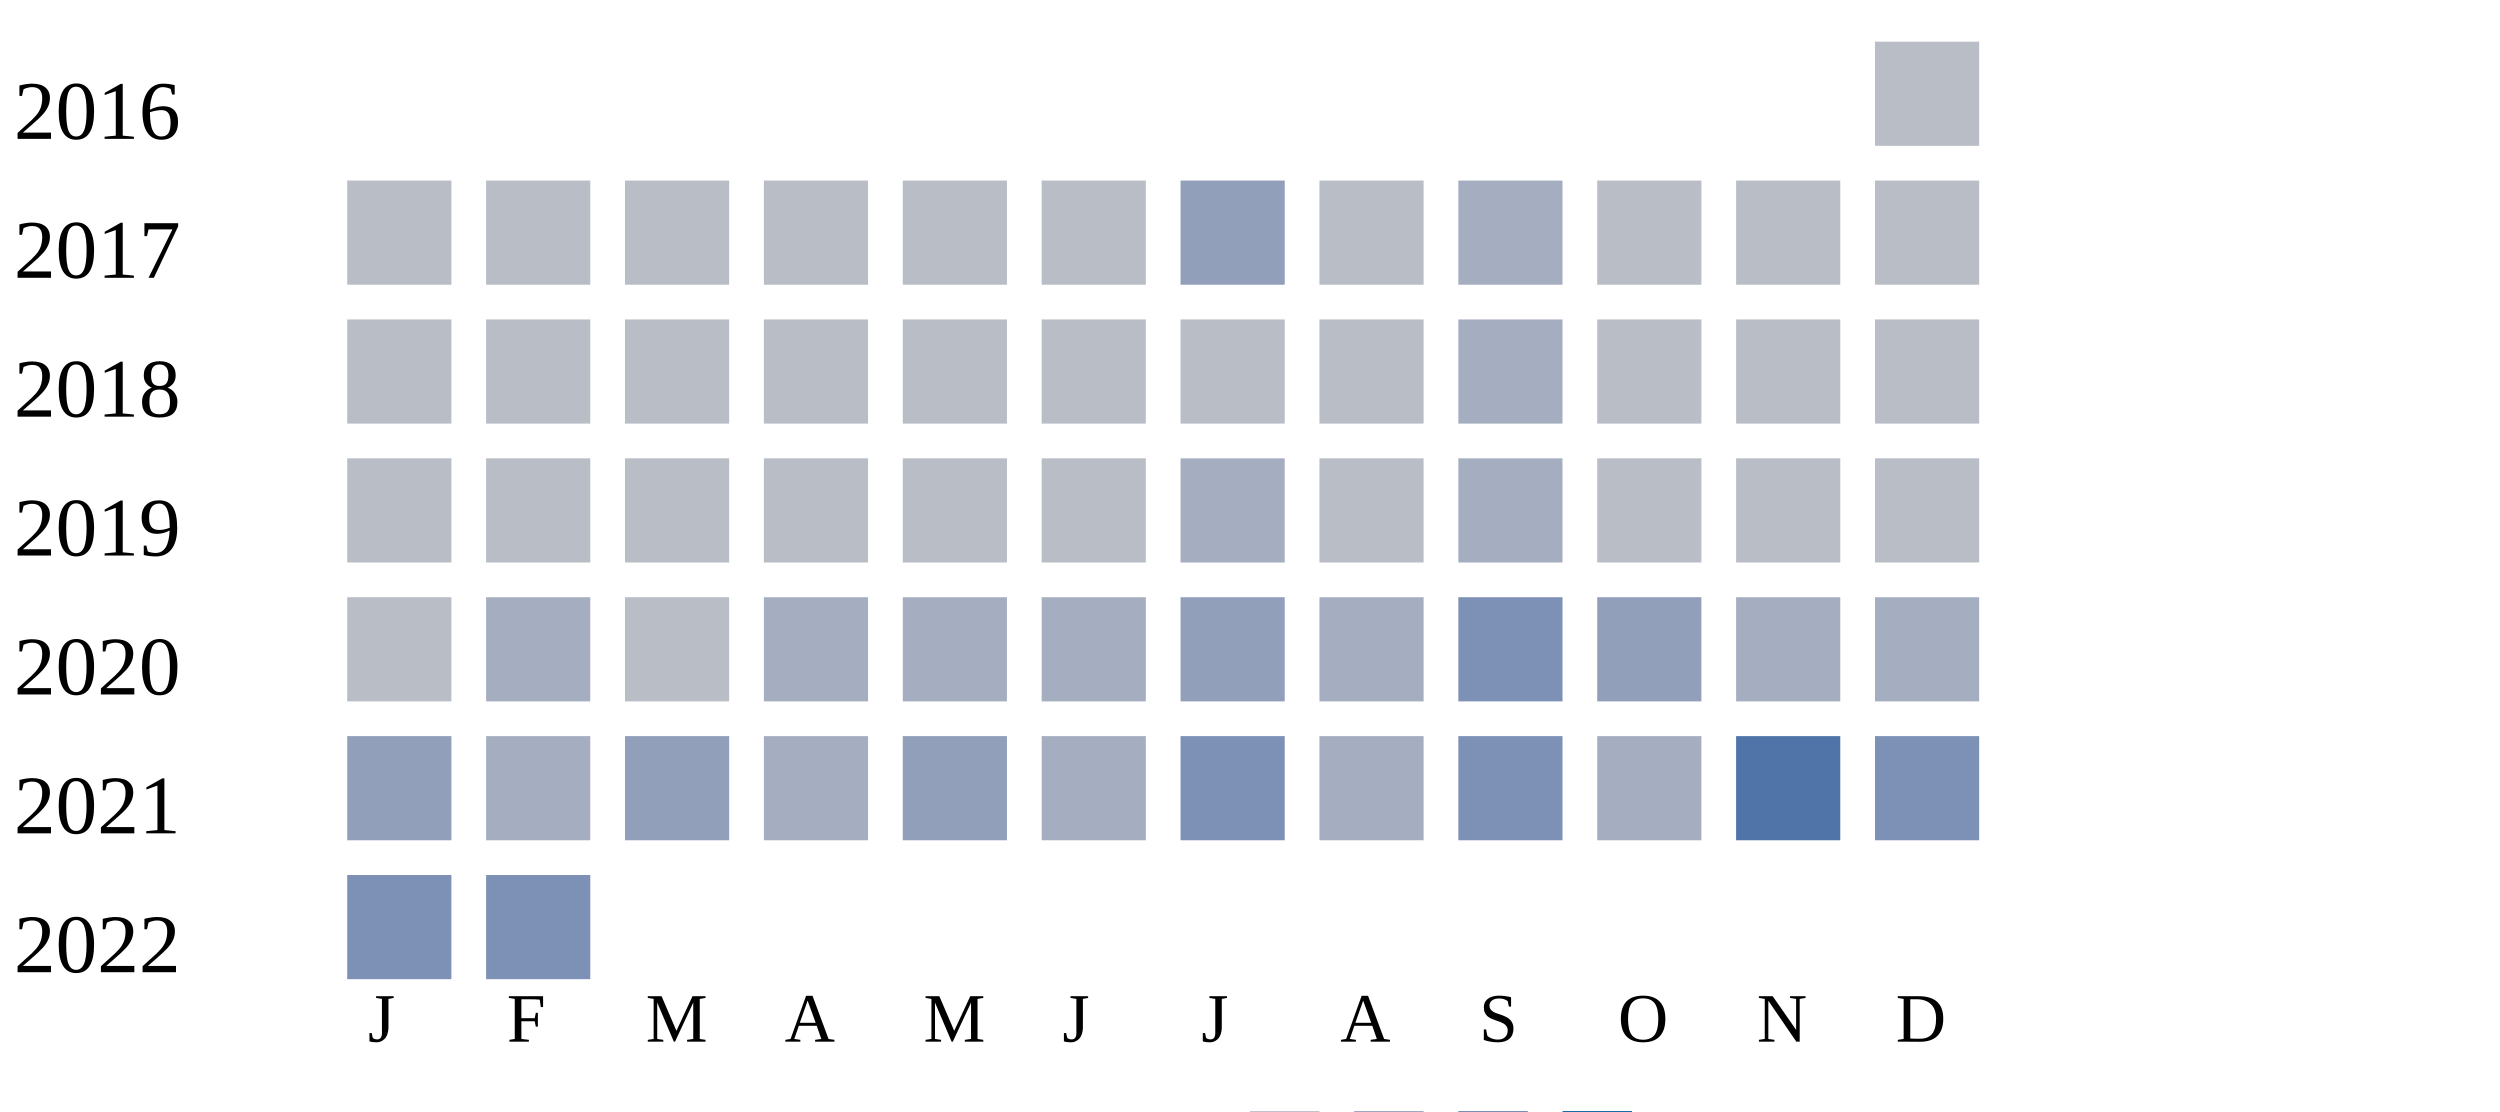
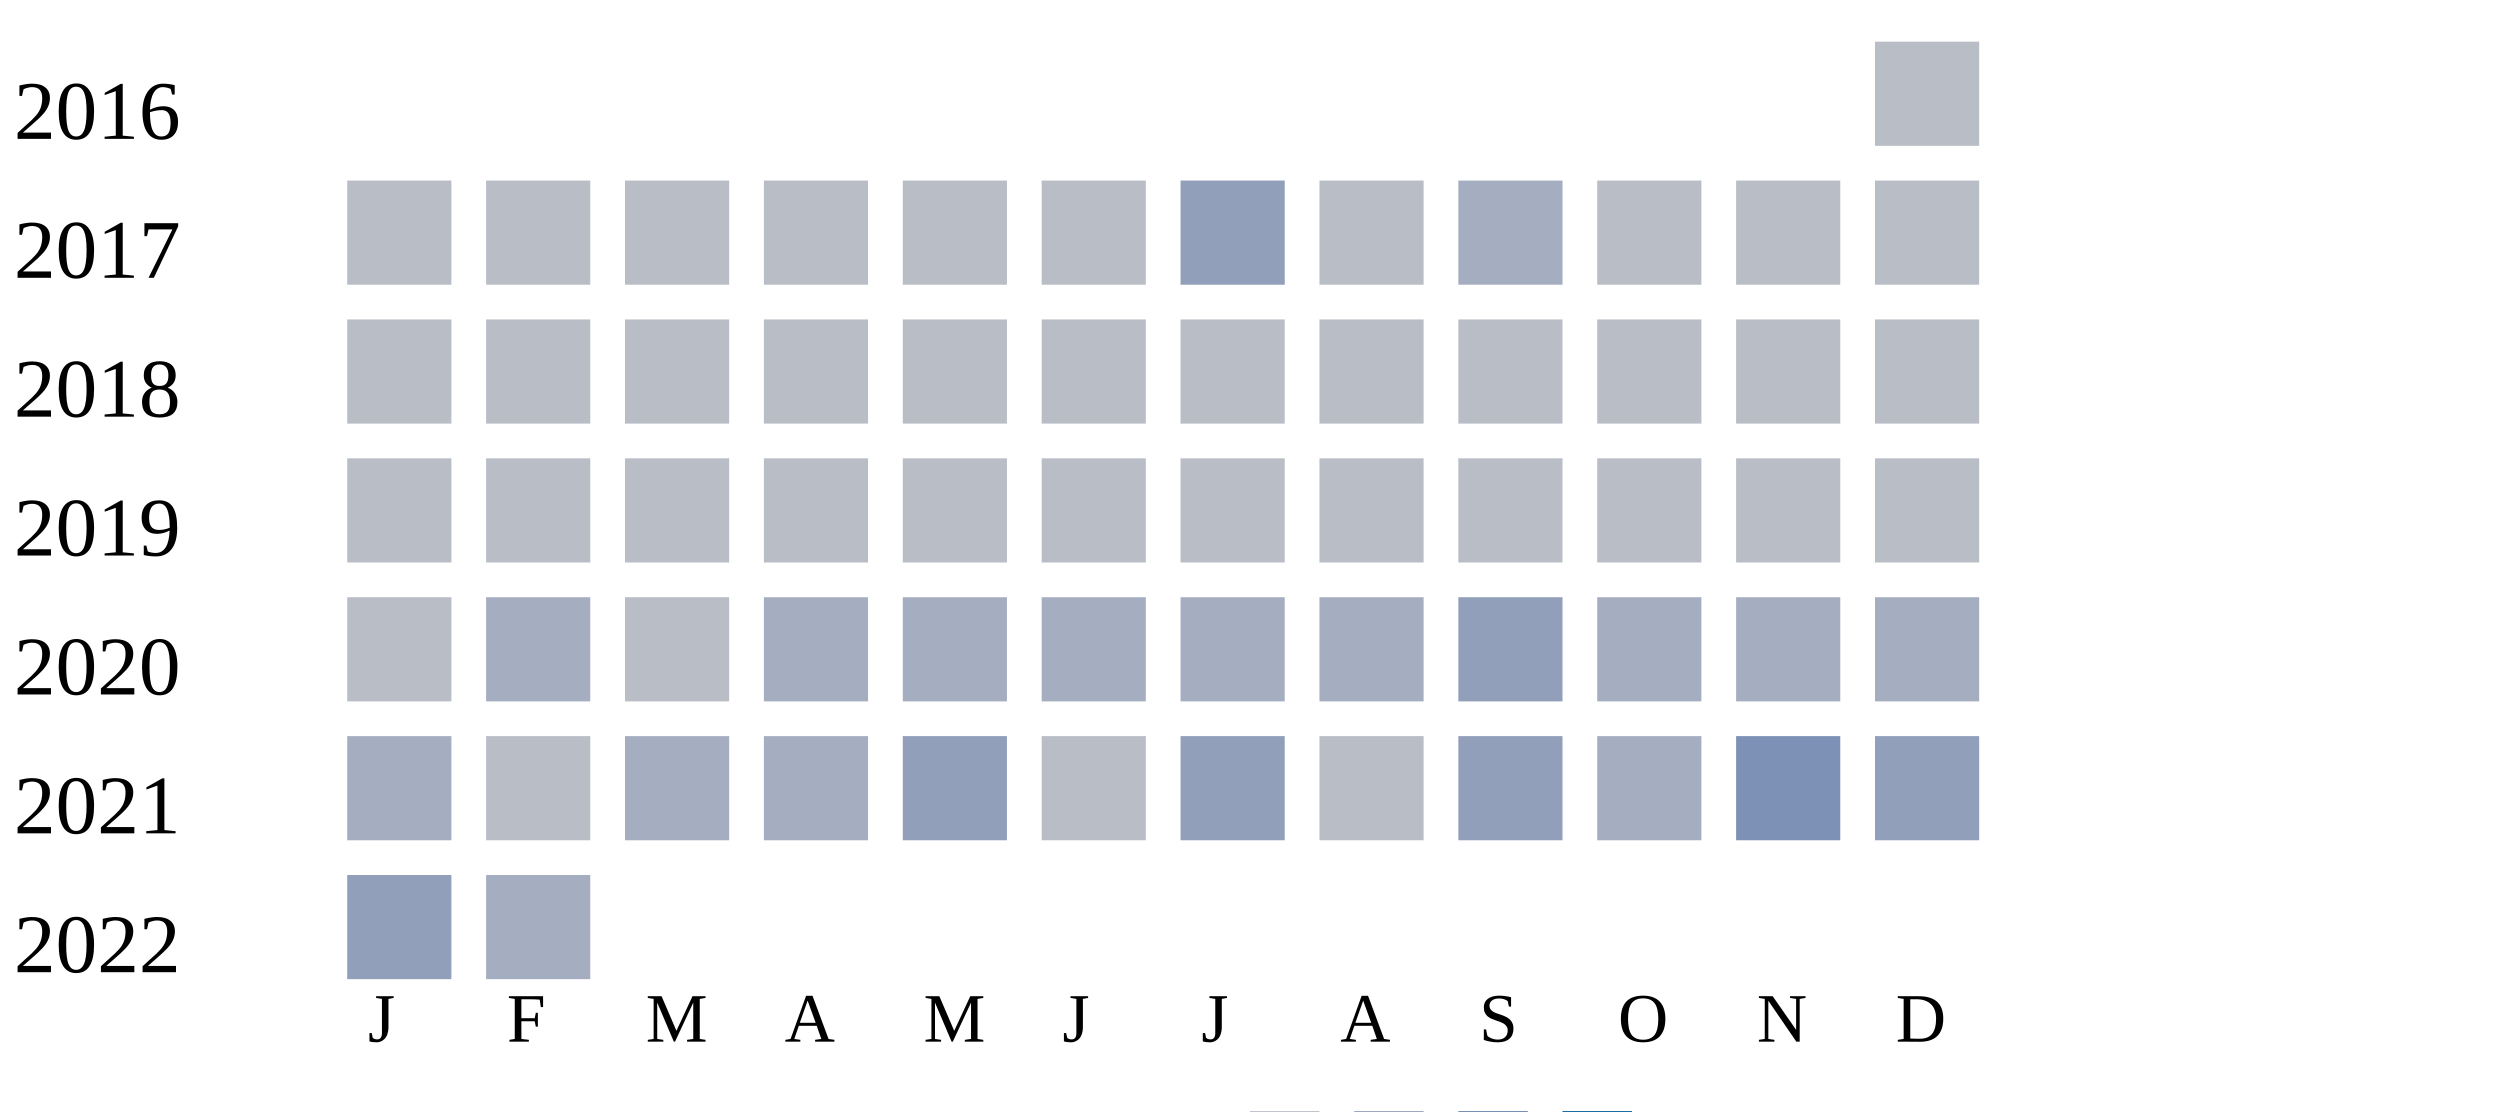
<svg xmlns="http://www.w3.org/2000/svg" width="360" height="160">
  <g transform="translate(0 0)">
    <text x="2" y="20">2016</text>
    <rect x="270" y="6" width="15" height="15" fill="#b9bdc6" />
  </g>
  <g transform="translate(0 20)">
    <text x="2" y="20">2017</text>
    <rect x="50" y="6" width="15" height="15" fill="#b9bdc6" />
    <rect x="70" y="6" width="15" height="15" fill="#b9bdc6" />
    <rect x="90" y="6" width="15" height="15" fill="#b9bdc6" />
    <rect x="110" y="6" width="15" height="15" fill="#b9bdc6" />
    <rect x="130" y="6" width="15" height="15" fill="#b9bdc6" />
    <rect x="150" y="6" width="15" height="15" fill="#b9bdc6" />
    <rect x="170" y="6" width="15" height="15" fill="#919fba" />
    <rect x="190" y="6" width="15" height="15" fill="#b9bdc6" />
    <rect x="210" y="6" width="15" height="15" fill="#a5aec0" />
    <rect x="230" y="6" width="15" height="15" fill="#b9bdc6" />
    <rect x="250" y="6" width="15" height="15" fill="#b9bdc6" />
    <rect x="270" y="6" width="15" height="15" fill="#b9bdc6" />
  </g>
  <g transform="translate(0 40)">
    <text x="2" y="20">2018</text>
    <rect x="50" y="6" width="15" height="15" fill="#b9bdc6" />
    <rect x="70" y="6" width="15" height="15" fill="#b9bdc6" />
    <rect x="90" y="6" width="15" height="15" fill="#b9bdc6" />
    <rect x="110" y="6" width="15" height="15" fill="#b9bdc6" />
    <rect x="130" y="6" width="15" height="15" fill="#b9bdc6" />
    <rect x="150" y="6" width="15" height="15" fill="#b9bdc6" />
    <rect x="170" y="6" width="15" height="15" fill="#b9bdc6" />
    <rect x="190" y="6" width="15" height="15" fill="#b9bdc6" />
-     <rect x="210" y="6" width="15" height="15" fill="#a5aec0" />
+     <rect x="210" y="6" width="15" height="15" fill="#b9bdc6" />
    <rect x="230" y="6" width="15" height="15" fill="#b9bdc6" />
    <rect x="250" y="6" width="15" height="15" fill="#b9bdc6" />
    <rect x="270" y="6" width="15" height="15" fill="#b9bdc6" />
  </g>
  <g transform="translate(0 60)">
    <text x="2" y="20">2019</text>
    <rect x="50" y="6" width="15" height="15" fill="#b9bdc6" />
    <rect x="70" y="6" width="15" height="15" fill="#b9bdc6" />
    <rect x="90" y="6" width="15" height="15" fill="#b9bdc6" />
    <rect x="110" y="6" width="15" height="15" fill="#b9bdc6" />
    <rect x="130" y="6" width="15" height="15" fill="#b9bdc6" />
    <rect x="150" y="6" width="15" height="15" fill="#b9bdc6" />
-     <rect x="170" y="6" width="15" height="15" fill="#a5aec0" />
+     <rect x="170" y="6" width="15" height="15" fill="#b9bdc6" />
    <rect x="190" y="6" width="15" height="15" fill="#b9bdc6" />
-     <rect x="210" y="6" width="15" height="15" fill="#a5aec0" />
+     <rect x="210" y="6" width="15" height="15" fill="#b9bdc6" />
    <rect x="230" y="6" width="15" height="15" fill="#b9bdc6" />
    <rect x="250" y="6" width="15" height="15" fill="#b9bdc6" />
    <rect x="270" y="6" width="15" height="15" fill="#b9bdc6" />
  </g>
  <g transform="translate(0 80)">
    <text x="2" y="20">2020</text>
    <rect x="50" y="6" width="15" height="15" fill="#b9bdc6" />
    <rect x="70" y="6" width="15" height="15" fill="#a5aec0" />
    <rect x="90" y="6" width="15" height="15" fill="#b9bdc6" />
    <rect x="110" y="6" width="15" height="15" fill="#a5aec0" />
    <rect x="130" y="6" width="15" height="15" fill="#a5aec0" />
    <rect x="150" y="6" width="15" height="15" fill="#a5aec0" />
-     <rect x="170" y="6" width="15" height="15" fill="#919fba" />
+     <rect x="170" y="6" width="15" height="15" fill="#a5aec0" />
    <rect x="190" y="6" width="15" height="15" fill="#a5aec0" />
-     <rect x="210" y="6" width="15" height="15" fill="#7d90b5" />
-     <rect x="230" y="6" width="15" height="15" fill="#919fba" />
+     <rect x="210" y="6" width="15" height="15" fill="#919fba" />
+     <rect x="230" y="6" width="15" height="15" fill="#a5aec0" />
    <rect x="250" y="6" width="15" height="15" fill="#a5aec0" />
    <rect x="270" y="6" width="15" height="15" fill="#a5aec0" />
  </g>
  <g transform="translate(0 100)">
    <text x="2" y="20">2021</text>
-     <rect x="50" y="6" width="15" height="15" fill="#919fba" />
-     <rect x="70" y="6" width="15" height="15" fill="#a5aec0" />
-     <rect x="90" y="6" width="15" height="15" fill="#919fba" />
+     <rect x="50" y="6" width="15" height="15" fill="#a5aec0" />
+     <rect x="70" y="6" width="15" height="15" fill="#b9bdc6" />
+     <rect x="90" y="6" width="15" height="15" fill="#a5aec0" />
    <rect x="110" y="6" width="15" height="15" fill="#a5aec0" />
    <rect x="130" y="6" width="15" height="15" fill="#919fba" />
-     <rect x="150" y="6" width="15" height="15" fill="#a5aec0" />
-     <rect x="170" y="6" width="15" height="15" fill="#7d90b5" />
-     <rect x="190" y="6" width="15" height="15" fill="#a5aec0" />
-     <rect x="210" y="6" width="15" height="15" fill="#7d90b5" />
+     <rect x="150" y="6" width="15" height="15" fill="#b9bdc6" />
+     <rect x="170" y="6" width="15" height="15" fill="#919fba" />
+     <rect x="190" y="6" width="15" height="15" fill="#b9bdc6" />
+     <rect x="210" y="6" width="15" height="15" fill="#919fba" />
    <rect x="230" y="6" width="15" height="15" fill="#a5aec0" />
-     <rect x="250" y="6" width="15" height="15" fill="#5174a8" />
-     <rect x="270" y="6" width="15" height="15" fill="#7d90b5" />
+     <rect x="250" y="6" width="15" height="15" fill="#7d90b5" />
+     <rect x="270" y="6" width="15" height="15" fill="#919fba" />
  </g>
  <g transform="translate(0 120)">
    <text x="2" y="20">2022</text>
-     <rect x="50" y="6" width="15" height="15" fill="#7d90b5" />
-     <rect x="70" y="6" width="15" height="15" fill="#7d90b5" />
+     <rect x="50" y="6" width="15" height="15" fill="#919fba" />
+     <rect x="70" y="6" width="15" height="15" fill="#a5aec0" />
  </g>
  <text style="font-size: 10px; text-align: center" x="53" y="150">J</text>
  <text style="font-size: 10px; text-align: center" x="73" y="150">F</text>
  <text style="font-size: 10px; text-align: center" x="93" y="150">M</text>
  <text style="font-size: 10px; text-align: center" x="113" y="150">A</text>
  <text style="font-size: 10px; text-align: center" x="133" y="150">M</text>
  <text style="font-size: 10px; text-align: center" x="153" y="150">J</text>
  <text style="font-size: 10px; text-align: center" x="173" y="150">J</text>
  <text style="font-size: 10px; text-align: center" x="193" y="150">A</text>
  <text style="font-size: 10px; text-align: center" x="213" y="150">S</text>
  <text style="font-size: 10px; text-align: center" x="233" y="150">O</text>
  <text style="font-size: 10px; text-align: center" x="253" y="150">N</text>
  <text style="font-size: 10px; text-align: center" x="273" y="150">D</text>
  <text style="font-size: 10px;" x="155" y="169">Less</text>
  <rect fill="#b9bdc6" width="10" height="10" x="180" y="160" />
  <rect fill="#919fba" width="10" height="10" x="195" y="160" />
  <rect fill="#6882ae" width="10" height="10" x="210" y="160" />
  <rect fill="#005a9c" width="10" height="10" x="225" y="160" />
  <text x="240" y="169" style="font-size: 10px;">More</text>
</svg>
